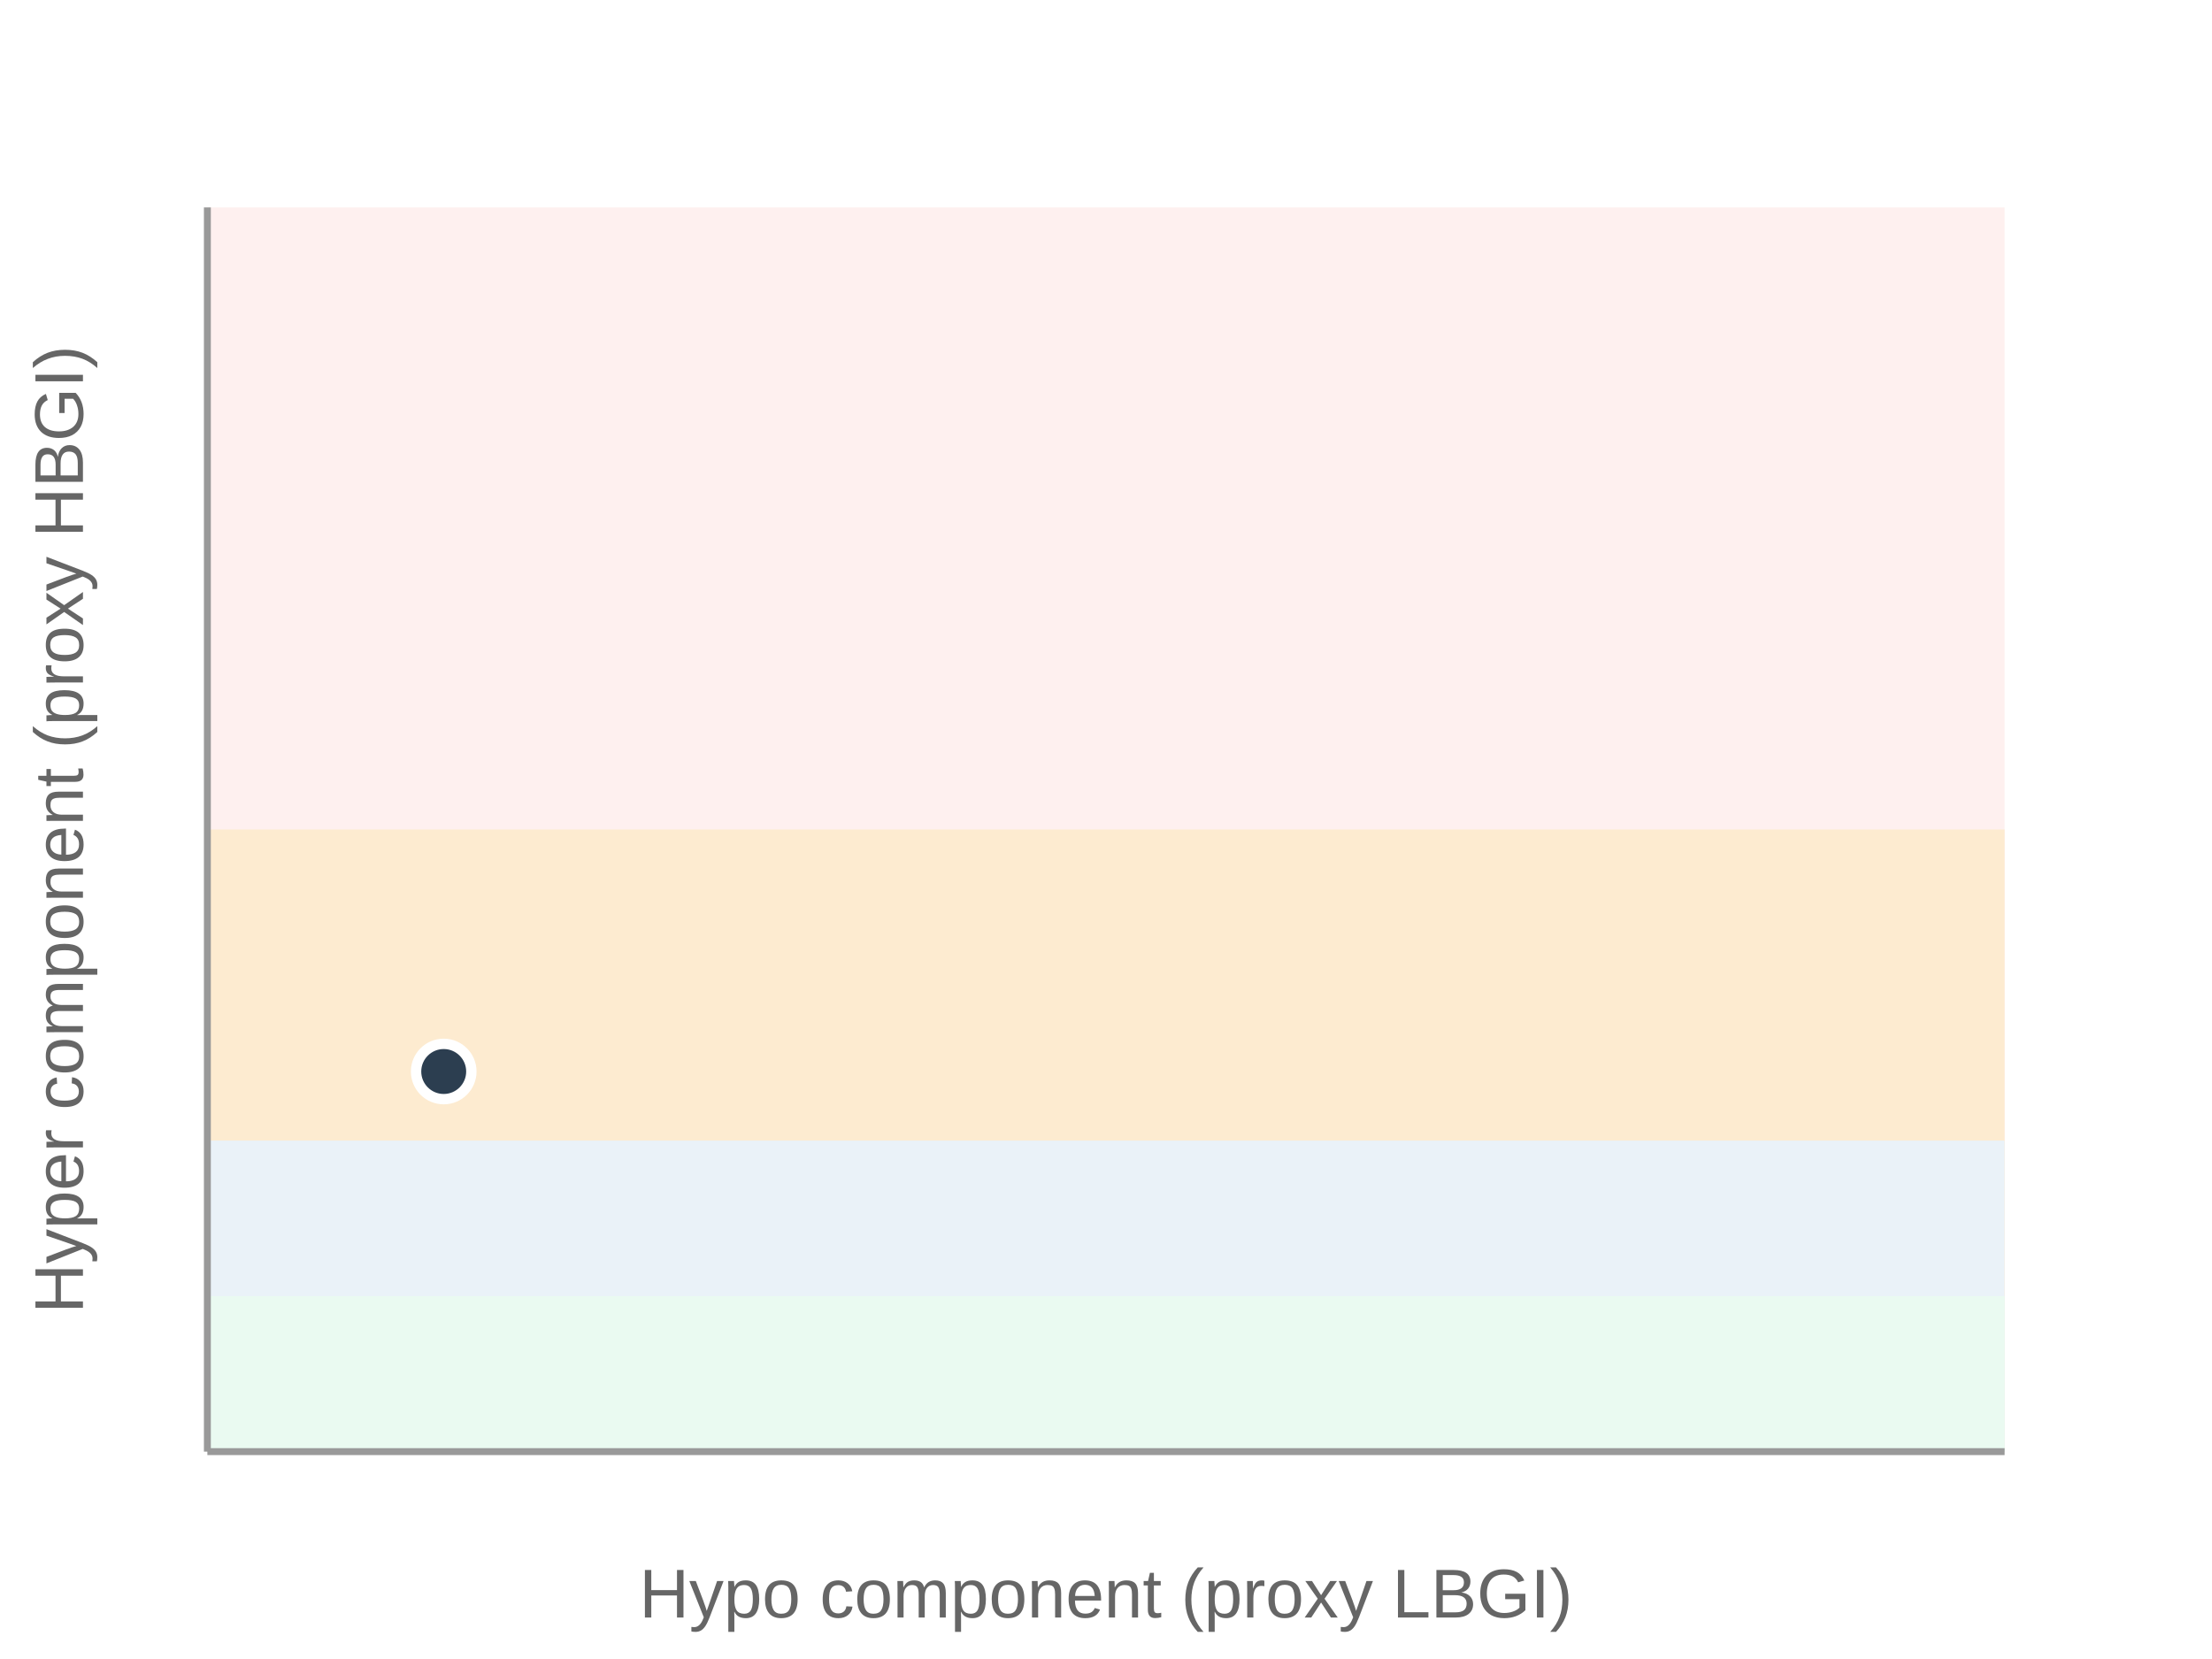
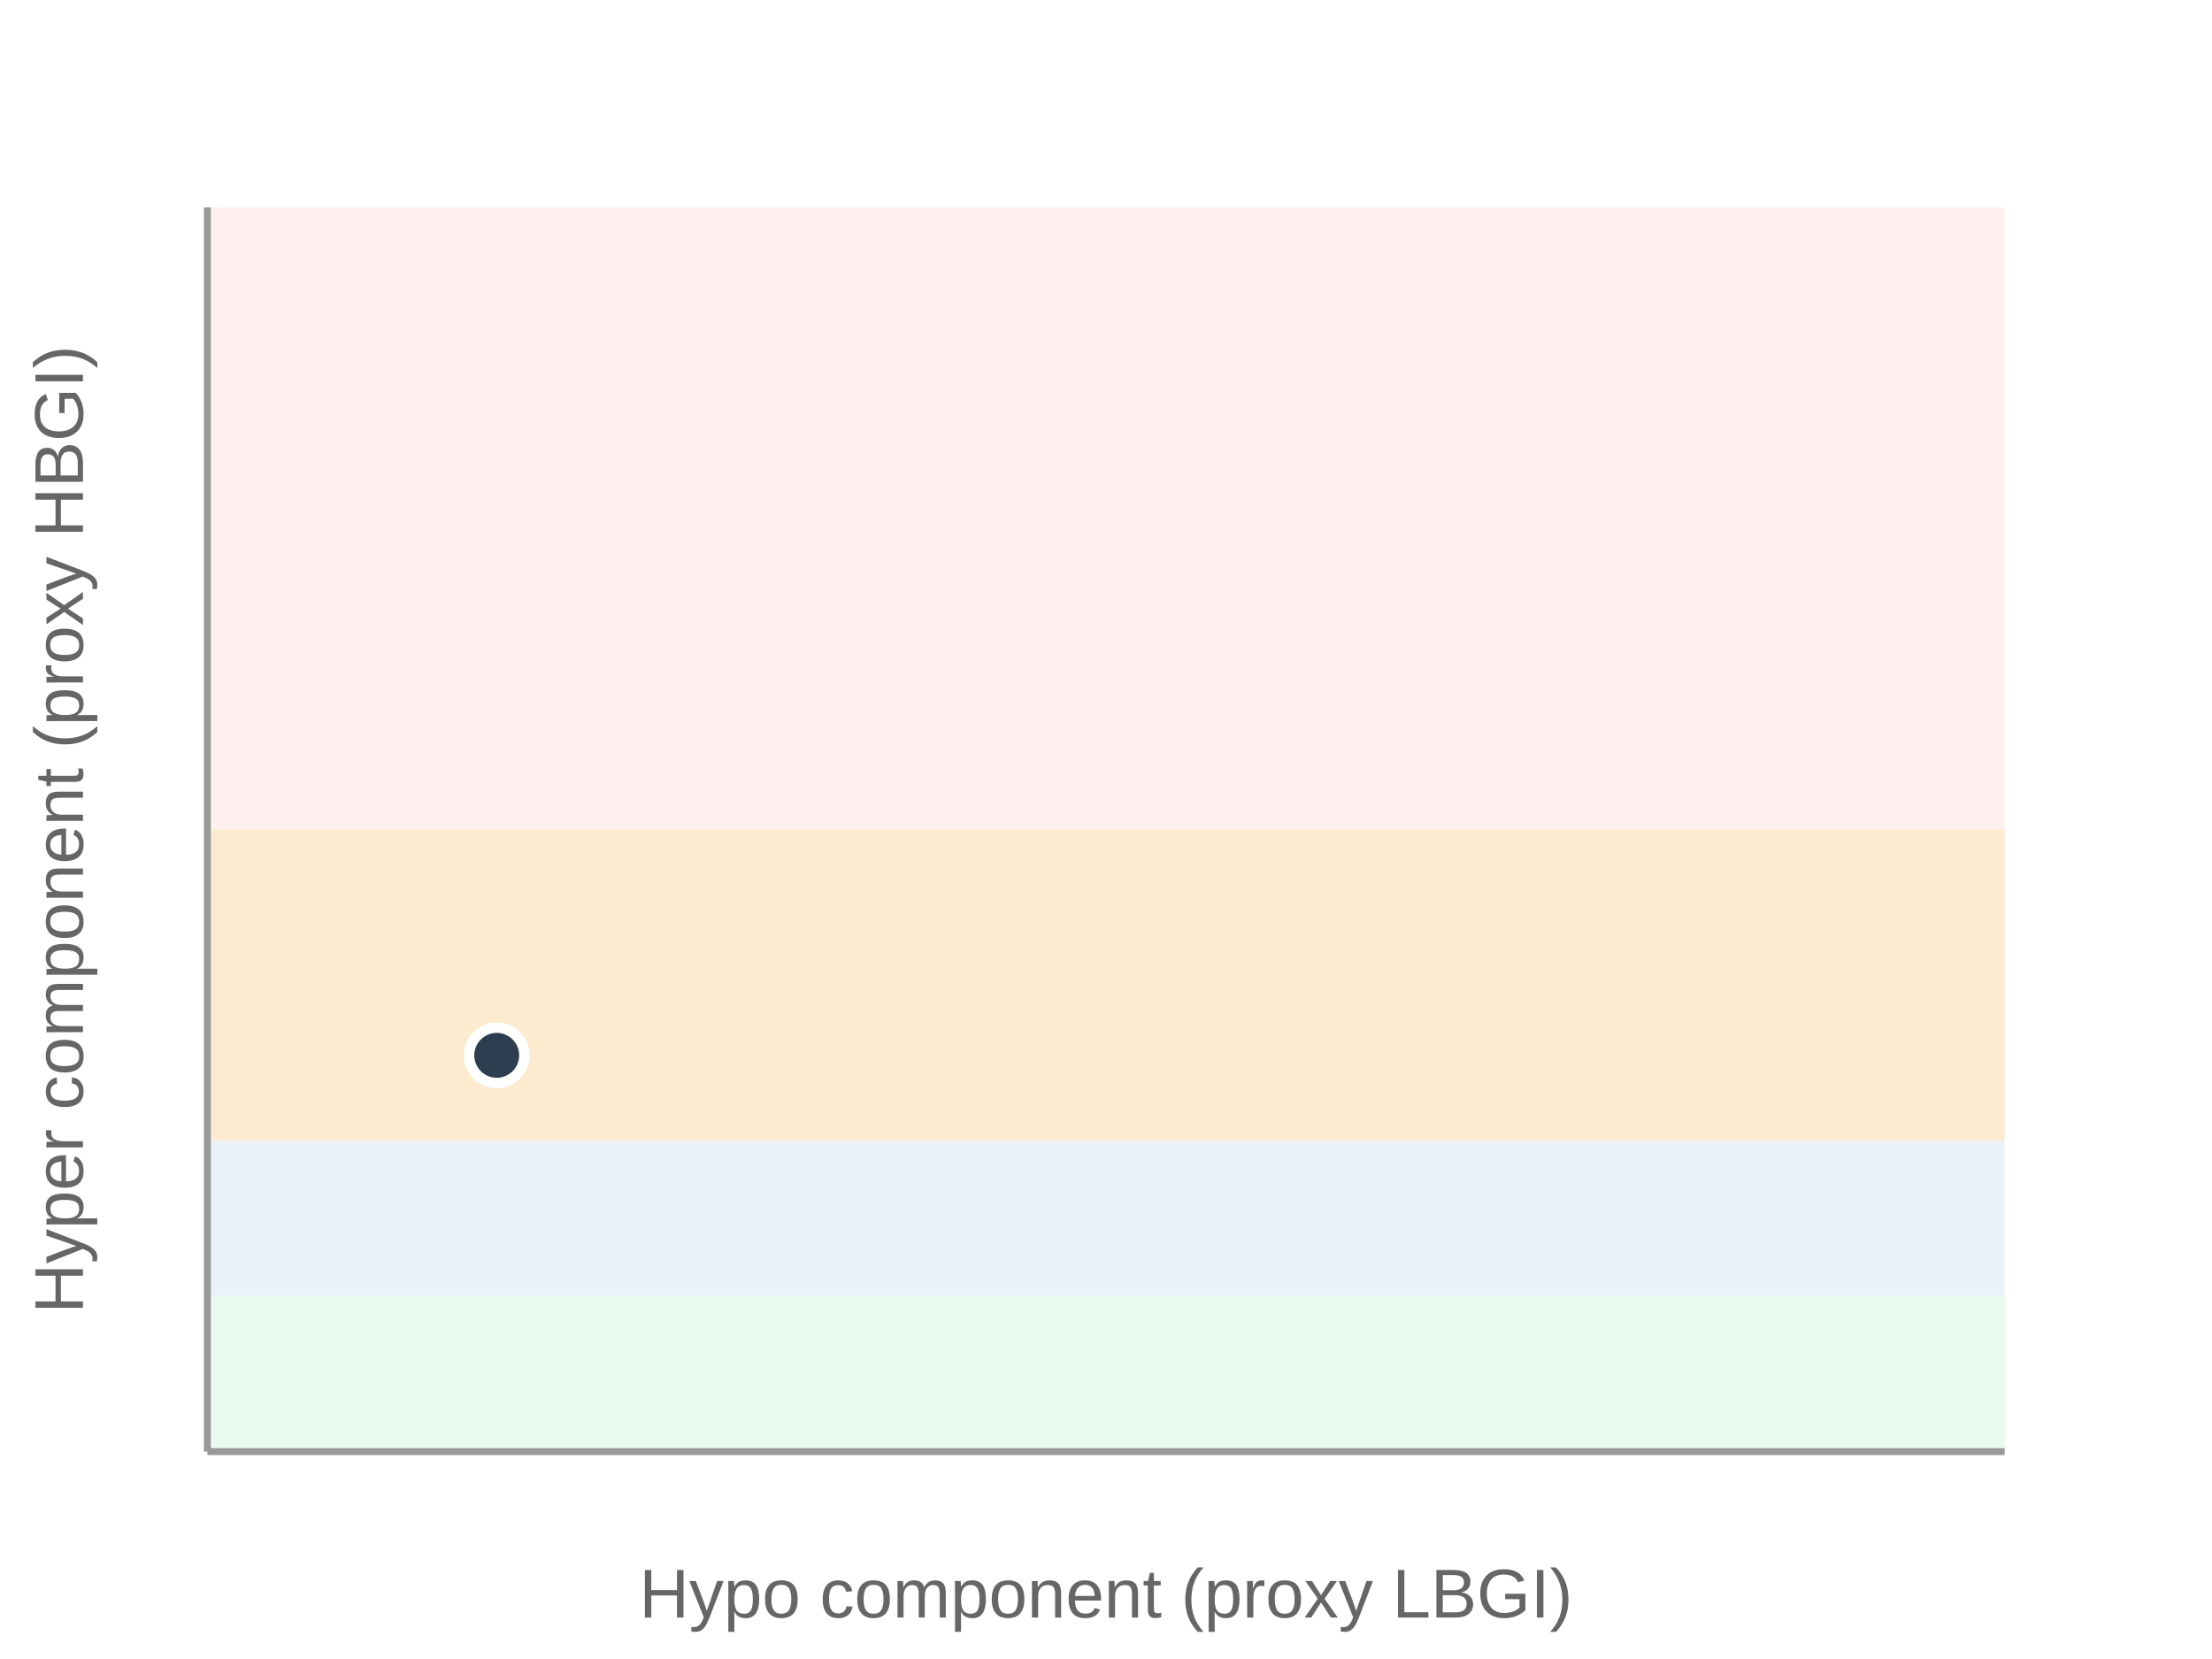
<svg xmlns="http://www.w3.org/2000/svg" viewBox="0 0 320 240" width="100%" height="240">
  <rect width="100%" height="100%" fill="#fff" />
  <rect x="30" y="30" width="260" height="180" fill="#fef0ef" />
  <rect x="30" y="120" width="260" height="90" fill="#fdebd0" />
  <rect x="30" y="165" width="260" height="45" fill="#eaf2f8" />
  <rect x="30" y="187.5" width="260" height="22.5" fill="#eafaf1" />
  <line x1="30" y1="210" x2="30" y2="30" stroke="#999" />
  <line x1="30" y1="210" x2="290" y2="210" stroke="#999" />
  <text x="160" y="234" text-anchor="middle" font-size="10" fill="#666" font-family="system-ui,Arial">Hypo component (proxy LBGI)</text>
  <text transform="rotate(-90 12 120)" x="12" y="120" text-anchor="middle" font-size="10" fill="#666" font-family="system-ui,Arial">Hyper component (proxy HBGI)</text>
-   <circle cx="64.19" cy="155.01" r="4" fill="#2c3e50" stroke="#fff" stroke-width="1.5" />
+   <circle cx="71.86" cy="152.67" r="4" fill="#2c3e50" stroke="#fff" stroke-width="1.5" />
</svg>
